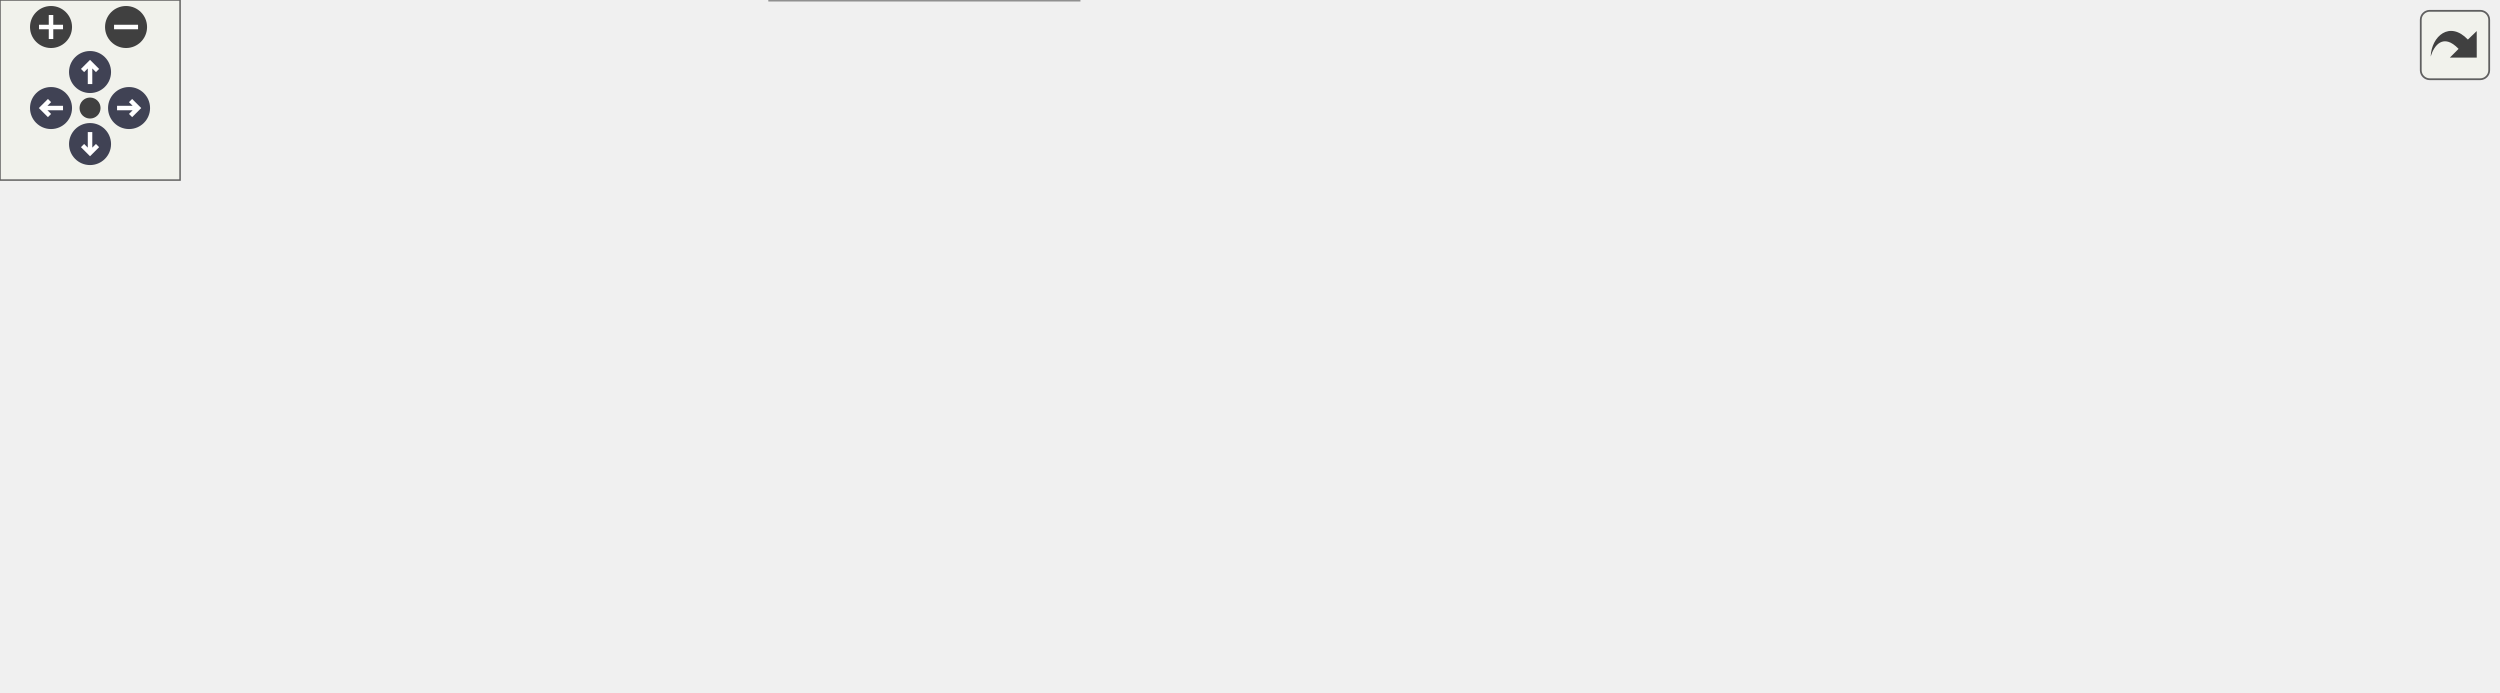
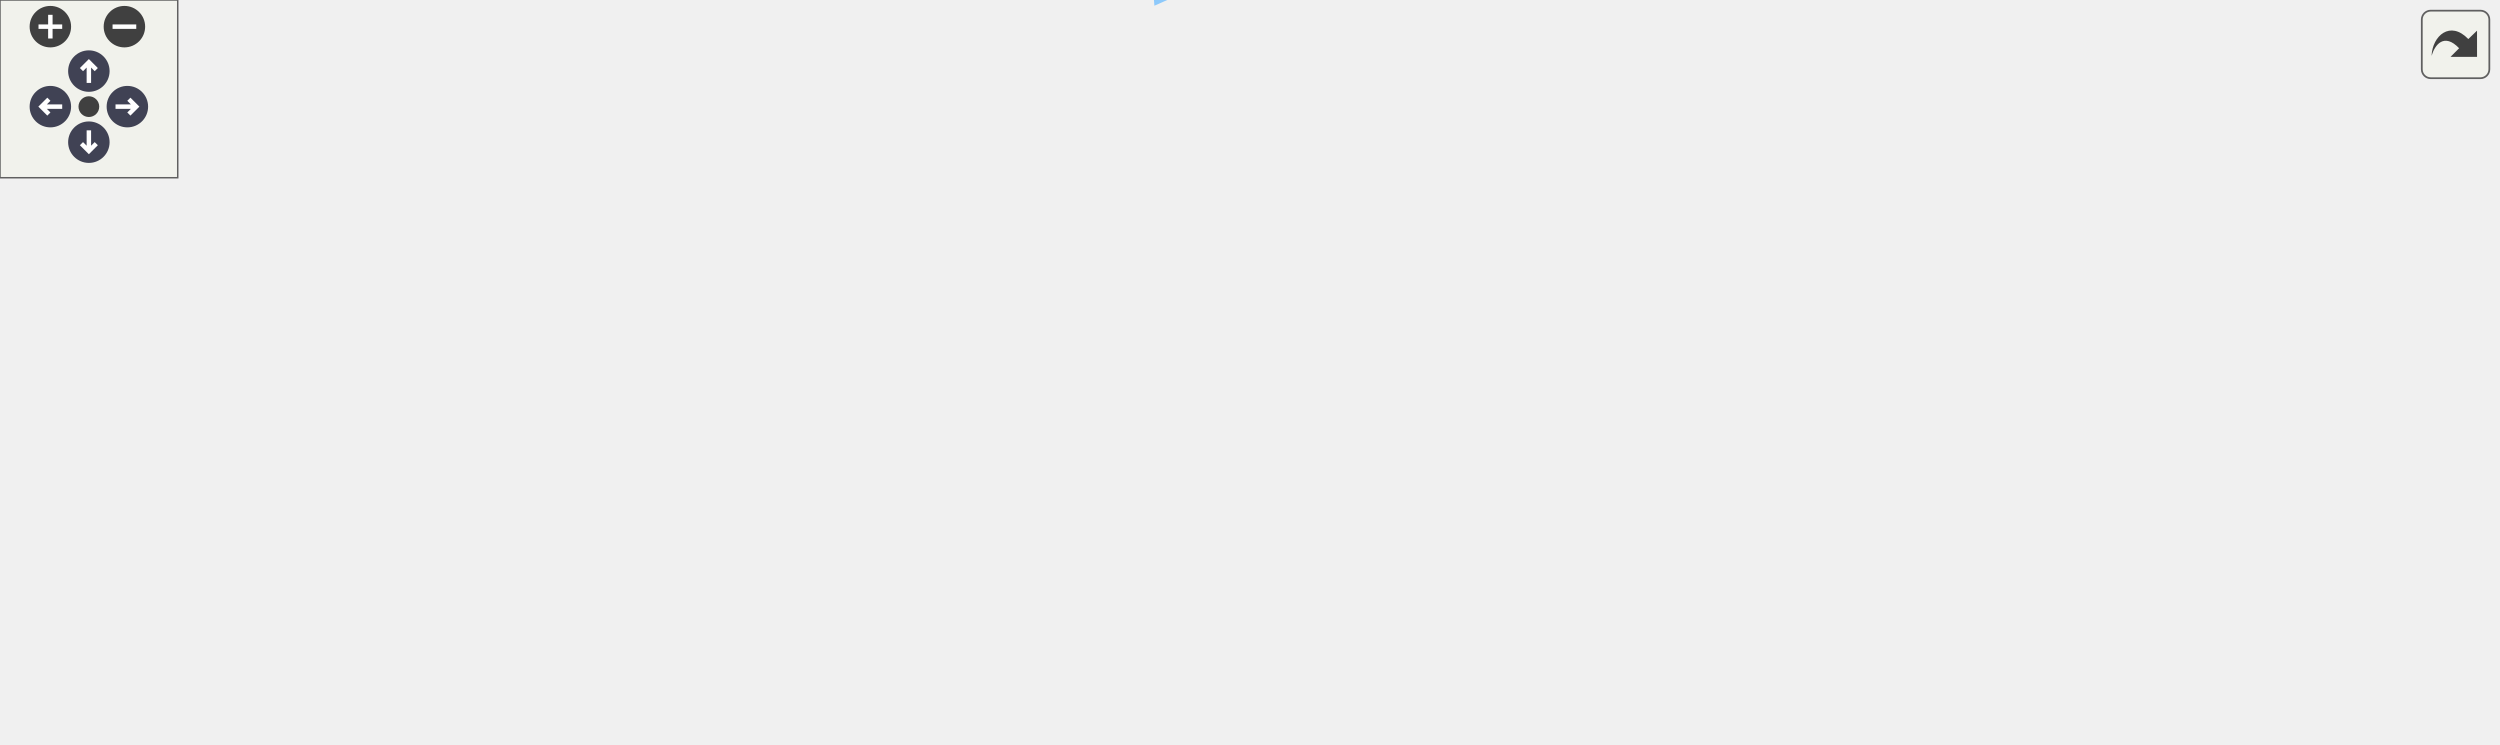
<svg xmlns="http://www.w3.org/2000/svg" xmlns:xlink="http://www.w3.org/1999/xlink" id="main" version="1.1" xml:space="preserve">
  <style type="text/css">
.node, .edge {opacity: 0.7;}
.node.selected, .edge.selected {opacity: 1;}
.edge:hover path { stroke: red; }
.edge:hover polygon { stroke: red; fill: red; }
</style>
  <defs>
    <circle id="rim" cx="0" cy="0" r="7" />
    <circle id="rim2" cx="0" cy="0" r="3.5" />
    <g id="zoomPlus">
      <use xlink:href="#rim" fill="#404040">
        <set attributeName="fill" to="#808080" begin="zoomplus.mouseover" end="zoomplus.mouseout" />
      </use>
      <path d="M-4,0h8M0,-4v8" fill="none" stroke="white" stroke-width="1.5" pointer-events="none" />
    </g>
    <g id="zoomMin">
      <use xlink:href="#rim" fill="#404040">
        <set attributeName="fill" to="#808080" begin="zoomminus.mouseover" end="zoomminus.mouseout" />
      </use>
      <path d="M-4,0h8" fill="none" stroke="white" stroke-width="1.5" pointer-events="none" />
    </g>
    <g id="arrowUp" transform="translate(30 24)">
      <use xlink:href="#rim" />
      <path pointer-events="none" fill="none" stroke="white" stroke-width="1.5" d="M0,-3.0v7 M-2.5,-0.5L0,-3.0L2.5,-0.5" />
    </g>
    <g id="arrowRight" transform="rotate(90) translate(36 -43)">
      <use xlink:href="#rim" />
      <path pointer-events="none" fill="none" stroke="white" stroke-width="1.5" d="M0,-3.0v7 M-2.5,-0.5L0,-3.0L2.5,-0.5" />
    </g>
    <g id="arrowDown" transform="rotate(180) translate(-30 -48)">
      <use xlink:href="#rim" />
      <path pointer-events="none" fill="none" stroke="white" stroke-width="1.5" d="M0,-3.0v7 M-2.5,-0.5L0,-3.0L2.5,-0.5" />
    </g>
    <g id="arrowLeft" transform="rotate(270) translate(-36 17)">
      <use xlink:href="#rim" />
      <path pointer-events="none" fill="none" stroke="white" stroke-width="1.5" d="M0,-3.0v7 M-2.5,-0.5L0,-3.0L2.5,-0.5" />
    </g>
    <g id="resetDef">
      <use xlink:href="#rim2" fill="#404040">
        <set attributeName="fill" to="#808080" begin="reset.mouseover" end="reset.mouseout" />
      </use>
    </g>
  </defs>
  <svg id="graph" class="graph">
    <g id="viewport">
      <g id="Node000001" class="node">
        <g id="a_Node000001">
          <a xlink:title=" ">
-             <polygon fill="#999999" stroke="#666666" points="832,-118.5 672,-118.5 672,-88.5 832,-88.5 832,-118.5" />
-             <text text-anchor="start" x="680" y="-106.5" font-family="Helvetica,sans-Serif" font-size="10.00">s_reconstruct_cell</text>
-             <text text-anchor="middle" x="752" y="-95.5" font-family="Helvetica,sans-Serif" font-size="10.00">_boundary_values_first_order</text>
+             <polygon fill="#999999" stroke="#666666" points="843,-120.21 683,-120.21 683,-90.21 843,-90.21 843,-120.21" />
+             <text text-anchor="start" x="691" y="-108.21" font-family="Helvetica,sans-Serif" font-size="10.00">s_reconstruct_cell</text>
+             <text text-anchor="middle" x="763" y="-97.21" font-family="Helvetica,sans-Serif" font-size="10.00">_boundary_values_first_order</text>
          </a>
        </g>
      </g>
      <g id="Node000002" class="node">
        <g id="a_Node000002">
          <a xlink:href="m__rhs_8fpp_8f90.html#af47a5f1dac8fc4eec10fb0d56ff5fff1" target="_top" xlink:title=" ">
-             <polygon fill="white" stroke="#666666" points="636,-113 546,-113 546,-94 636,-94 636,-113" />
-             <text text-anchor="middle" x="591" y="-101" font-family="Helvetica,sans-Serif" font-size="10.00">s_compute_rhs</text>
+             <polygon fill="white" stroke="#666666" points="647,-114.71 557,-114.71 557,-95.71 647,-95.71 647,-114.71" />
+             <text text-anchor="middle" x="602" y="-102.71" font-family="Helvetica,sans-Serif" font-size="10.00">s_compute_rhs</text>
          </a>
        </g>
      </g>
      <g id="edge1_Node000001_Node000002" class="edge">
        <g id="a_edge1_Node000001_Node000002">
          <a xlink:title=" ">
-             <path fill="none" stroke="#63b8ff" d="M661.89,-103.5C653,-103.5 644.27,-103.5 636.16,-103.5" />
-             <polygon fill="#63b8ff" stroke="#63b8ff" points="661.97,-107 671.97,-103.5 661.97,-100 661.97,-107" />
+             <path fill="none" stroke="#63b8ff" d="M672.89,-105.21C664,-105.21 655.27,-105.21 647.16,-105.21" />
+             <polygon fill="#63b8ff" stroke="#63b8ff" points="672.97,-108.71 682.97,-105.21 672.97,-101.71 672.97,-108.71" />
          </a>
        </g>
      </g>
      <g id="Node000003" class="node">
        <g id="a_Node000003">
          <a xlink:href="m__rhs_8fpp_8f90.html#a87616394067f1273cd06c4d299d10add" target="_top" xlink:title=" ">
-             <polygon fill="white" stroke="#666666" points="510,-170 400,-170 400,-151 510,-151 510,-170" />
-             <text text-anchor="middle" x="455" y="-158" font-family="Helvetica,sans-Serif" font-size="10.00">__m_rhs_fpp_f90__</text>
+             <polygon fill="white" stroke="#666666" points="515.5,-190.71 405.5,-190.71 405.5,-171.71 515.5,-171.71 515.5,-190.71" />
+             <text text-anchor="middle" x="460.5" y="-178.71" font-family="Helvetica,sans-Serif" font-size="10.00">__m_rhs_fpp_f90__</text>
          </a>
        </g>
      </g>
      <g id="edge2_Node000002_Node000003" class="edge">
        <g id="a_edge2_Node000002_Node000003">
          <a xlink:title=" ">
-             <path fill="none" stroke="#63b8ff" d="M558.31,-116.98C533.77,-127.42 500.36,-141.63 478.5,-150.93" />
-             <polygon fill="#63b8ff" stroke="#63b8ff" points="559.74,-120.18 567.57,-113.04 557,-113.73 559.74,-120.18" />
+             <path fill="none" stroke="#63b8ff" d="M579.43,-120.87C563.71,-131.87 541.64,-146.47 521,-157.21 510.63,-162.61 498.75,-167.62 488.35,-171.65" />
+             <polygon fill="#63b8ff" stroke="#63b8ff" points="581.76,-123.51 587.89,-114.87 577.71,-117.8 581.76,-123.51" />
          </a>
        </g>
      </g>
      <g id="Node000004" class="node">
        <g id="a_Node000004">
          <a xlink:href="m__time__steppers_8fpp_8f90.html#af409df8df1b374744d8c379e7e7dba0b" target="_top" xlink:title="1st order TVD RK time-stepping algorithm">
-             <polygon fill="white" stroke="#666666" points="362.5,-132 253.5,-132 253.5,-113 362.5,-113 362.5,-132" />
-             <text text-anchor="middle" x="308" y="-120" font-family="Helvetica,sans-Serif" font-size="10.00">s_1st_order_tvd_rk</text>
+             <polygon fill="white" stroke="#666666" points="362.5,-152.71 253.5,-152.71 253.5,-133.71 362.5,-133.71 362.5,-152.71" />
+             <text text-anchor="middle" x="308" y="-140.71" font-family="Helvetica,sans-Serif" font-size="10.00">s_1st_order_tvd_rk</text>
          </a>
        </g>
      </g>
      <g id="edge3_Node000002_Node000004" class="edge">
        <g id="a_edge3_Node000002_Node000004">
          <a xlink:title=" ">
-             <path fill="none" stroke="#63b8ff" d="M535.51,-107.18C485.6,-110.56 412.17,-115.52 362.56,-118.88" />
-             <polygon fill="#63b8ff" stroke="#63b8ff" points="536.04,-110.66 545.78,-106.49 535.57,-103.67 536.04,-110.66" />
+             <path fill="none" stroke="#63b8ff" d="M546.7,-115.17C538.12,-116.61 529.33,-118.01 521,-119.21 467.29,-126.95 405.62,-133.69 362.7,-138.04" />
+             <polygon fill="#63b8ff" stroke="#63b8ff" points="547.38,-118.61 556.65,-113.47 546.2,-111.71 547.38,-118.61" />
          </a>
        </g>
      </g>
      <g id="Node000007" class="node">
        <g id="a_Node000007">
          <a xlink:href="m__time__steppers_8fpp_8f90.html#a2847bfea6f3dc3fdae115a99009f7245" target="_top" xlink:title="2nd order TVD RK time-stepping algorithm">
-             <polygon fill="white" stroke="#666666" points="364,-95 252,-95 252,-76 364,-76 364,-95" />
-             <text text-anchor="middle" x="308" y="-83" font-family="Helvetica,sans-Serif" font-size="10.00">s_2nd_order_tvd_rk</text>
+             <polygon fill="white" stroke="#666666" points="364,-115.71 252,-115.71 252,-96.71 364,-96.71 364,-115.71" />
+             <text text-anchor="middle" x="308" y="-103.71" font-family="Helvetica,sans-Serif" font-size="10.00">s_2nd_order_tvd_rk</text>
          </a>
        </g>
      </g>
      <g id="edge6_Node000002_Node000007" class="edge">
        <g id="a_edge6_Node000002_Node000007">
          <a xlink:title=" ">
-             <path fill="none" stroke="#63b8ff" d="M535.61,-100.02C486.2,-96.85 413.67,-92.2 364.05,-89.03" />
-             <polygon fill="#63b8ff" stroke="#63b8ff" points="535.58,-103.52 545.78,-100.67 536.03,-96.54 535.58,-103.52" />
+             <path fill="none" stroke="#63b8ff" d="M546.92,-105.4C494.87,-105.58 416.53,-105.84 364.13,-106.02" />
+             <polygon fill="#63b8ff" stroke="#63b8ff" points="546.98,-108.9 556.97,-105.36 546.96,-101.9 546.98,-108.9" />
          </a>
        </g>
      </g>
      <g id="Node000008" class="node">
        <g id="a_Node000008">
          <a xlink:href="m__time__steppers_8fpp_8f90.html#ad642c094881f0cffbb6158f9fa079a86" target="_top" xlink:title="3rd order TVD RK time-stepping algorithm">
-             <polygon fill="white" stroke="#666666" points="510,-56 400,-56 400,-37 510,-37 510,-56" />
-             <text text-anchor="middle" x="455" y="-44" font-family="Helvetica,sans-Serif" font-size="10.00">s_3rd_order_tvd_rk</text>
+             <polygon fill="white" stroke="#666666" points="515.5,-76.71 405.5,-76.71 405.5,-57.71 515.5,-57.71 515.5,-76.71" />
+             <text text-anchor="middle" x="460.5" y="-64.71" font-family="Helvetica,sans-Serif" font-size="10.00">s_3rd_order_tvd_rk</text>
          </a>
        </g>
      </g>
      <g id="edge8_Node000002_Node000008" class="edge">
        <g id="a_edge8_Node000002_Node000008">
          <a xlink:title=" ">
-             <path fill="none" stroke="#63b8ff" d="M558.31,-90.02C533.77,-79.58 500.36,-65.37 478.5,-56.07" />
-             <polygon fill="#63b8ff" stroke="#63b8ff" points="557,-93.27 567.57,-93.96 559.74,-86.82 557,-93.27" />
+             <path fill="none" stroke="#63b8ff" d="M556.04,-92.97C536.82,-87.73 514.7,-81.7 496.69,-76.8" />
+             <polygon fill="#63b8ff" stroke="#63b8ff" points="555.23,-96.37 565.8,-95.62 557.07,-89.62 555.23,-96.37" />
+           </a>
+         </g>
+       </g>
+       <g id="Node000010" class="node">
+         <g id="a_Node000010">
+           <a xlink:href="m__time__steppers_8fpp_8f90.html#aca171c932551af4579eecbfc6b9a8c6a" target="_top" xlink:title="(Adaptive) 4th/5th order Runge—Kutta–Cash–Karp (RKCK) time-stepping algorithm (Cash J....">
+             <polygon fill="white" stroke="#666666" points="521,-20.71 400,-20.71 400,-1.71 521,-1.71 521,-20.71" />
+             <text text-anchor="middle" x="460.5" y="-8.71" font-family="Helvetica,sans-Serif" font-size="10.00">s_4th_5th_order_rkck</text>
+           </a>
+         </g>
+       </g>
+       <g id="edge12_Node000002_Node000010" class="edge">
+         <g id="a_edge12_Node000002_Node000010">
+           <a xlink:title=" ">
+             <path fill="none" stroke="#63b8ff" d="M579.36,-89.69C563.36,-78.31 540.97,-62.57 521,-49.21 506.13,-39.26 488.86,-28.3 476.78,-20.72" />
+             <polygon fill="#63b8ff" stroke="#63b8ff" points="577.36,-92.57 587.53,-95.52 581.42,-86.87 577.36,-92.57" />
          </a>
        </g>
      </g>
      <g id="Node000005" class="node">
        <g id="a_Node000005">
          <a xlink:href="namespacem__start__up.html#aaaeff91a52af5b8f17ed9efed8ac17bd" target="_top" xlink:title=" ">
-             <polygon fill="white" stroke="#666666" points="216,-81.5 89,-81.5 89,-51.5 216,-51.5 216,-81.5" />
-             <text text-anchor="start" x="97" y="-69.5" font-family="Helvetica,sans-Serif" font-size="10.00">m_start_up::s_perform</text>
-             <text text-anchor="middle" x="152.5" y="-58.5" font-family="Helvetica,sans-Serif" font-size="10.00">_time_step</text>
+             <polygon fill="white" stroke="#666666" points="216,-83.21 89,-83.21 89,-53.21 216,-53.21 216,-83.21" />
+             <text text-anchor="start" x="97" y="-71.21" font-family="Helvetica,sans-Serif" font-size="10.00">m_start_up::s_perform</text>
+             <text text-anchor="middle" x="152.5" y="-60.21" font-family="Helvetica,sans-Serif" font-size="10.00">_time_step</text>
          </a>
        </g>
      </g>
      <g id="edge4_Node000004_Node000005" class="edge">
        <g id="a_edge4_Node000004_Node000005">
          <a xlink:title=" ">
-             <path fill="none" stroke="#63b8ff" d="M267.2,-109.75C262.07,-108.02 256.9,-106.25 252,-104.5 231.8,-97.3 209.49,-88.75 191.22,-81.58" />
-             <polygon fill="#63b8ff" stroke="#63b8ff" points="266.34,-113.15 276.93,-112.97 268.54,-106.5 266.34,-113.15" />
+             <path fill="none" stroke="#63b8ff" d="M264.25,-130.2C260.07,-128.64 255.92,-126.97 252,-125.21 224.94,-113.12 195.78,-95.63 176.26,-83.22" />
+             <polygon fill="#63b8ff" stroke="#63b8ff" points="263.41,-133.61 274,-133.65 265.74,-127.02 263.41,-133.61" />
          </a>
        </g>
      </g>
      <g id="Node000006" class="node">
        <g id="a_Node000006">
          <a xlink:href="p__main_8fpp_8f90.html#aeec10ee8e2940c953967da3e374e1579" target="_top" xlink:title="Quasi-conservative, shock- and interface- capturing finite-volume scheme for the multicomponent Navie...">
-             <polygon fill="white" stroke="#666666" points="53,-76 0,-76 0,-57 53,-57 53,-76" />
-             <text text-anchor="middle" x="26.5" y="-64" font-family="Helvetica,sans-Serif" font-size="10.00">p_main</text>
+             <polygon fill="white" stroke="#666666" points="53,-77.71 0,-77.71 0,-58.71 53,-58.71 53,-77.71" />
+             <text text-anchor="middle" x="26.5" y="-65.71" font-family="Helvetica,sans-Serif" font-size="10.00">p_main</text>
          </a>
        </g>
      </g>
      <g id="edge5_Node000005_Node000006" class="edge">
        <g id="a_edge5_Node000005_Node000006">
          <a xlink:title=" ">
-             <path fill="none" stroke="#63b8ff" d="M78.77,-66.5C69.63,-66.5 60.81,-66.5 53.14,-66.5" />
-             <polygon fill="#63b8ff" stroke="#63b8ff" points="78.77,-70 88.77,-66.5 78.77,-63 78.77,-70" />
+             <path fill="none" stroke="#63b8ff" d="M78.77,-68.21C69.63,-68.21 60.81,-68.21 53.14,-68.21" />
+             <polygon fill="#63b8ff" stroke="#63b8ff" points="78.77,-71.71 88.77,-68.21 78.77,-64.71 78.77,-71.71" />
          </a>
        </g>
      </g>
      <g id="edge7_Node000007_Node000005" class="edge">
        <g id="a_edge7_Node000007_Node000005">
          <a xlink:title=" ">
-             <path fill="none" stroke="#63b8ff" d="M241.46,-77.39C233.06,-76.35 224.48,-75.29 216.13,-74.25" />
-             <polygon fill="#63b8ff" stroke="#63b8ff" points="241.23,-80.89 251.58,-78.64 242.09,-73.94 241.23,-80.89" />
+             <path fill="none" stroke="#63b8ff" d="M258.37,-94.17C244.39,-90.71 228.96,-86.89 214.33,-83.27" />
+             <polygon fill="#63b8ff" stroke="#63b8ff" points="257.72,-97.62 268.27,-96.62 259.4,-90.82 257.72,-97.62" />
          </a>
        </g>
      </g>
      <g id="edge9_Node000008_Node000005" class="edge">
        <g id="a_edge9_Node000008_Node000005">
          <a xlink:title=" ">
-             <path fill="none" stroke="#63b8ff" d="M389.64,-50.78C338.38,-54.2 267.05,-58.94 216.23,-62.32" />
-             <polygon fill="#63b8ff" stroke="#63b8ff" points="390.18,-54.26 399.93,-50.1 389.72,-47.27 390.18,-54.26" />
+             <path fill="none" stroke="#63b8ff" d="M395.26,-67.42C342.58,-67.59 268.45,-67.84 216.2,-68.01" />
+             <polygon fill="#63b8ff" stroke="#63b8ff" points="395.51,-70.92 405.5,-67.39 395.49,-63.92 395.51,-70.92" />
          </a>
        </g>
      </g>
      <g id="Node000009" class="node">
        <g id="a_Node000009">
          <a xlink:href="m__time__steppers_8fpp_8f90.html#a5858523edfce42df32b2b0a8af54bc0e" target="_top" xlink:title="Strang splitting scheme with 3rd order TVD RK time-stepping algorithm for the flux term and adaptive ...">
-             <polygon fill="white" stroke="#666666" points="359.5,-19 256.5,-19 256.5,0 359.5,0 359.5,-19" />
-             <text text-anchor="middle" x="308" y="-7" font-family="Helvetica,sans-Serif" font-size="10.00">s_strang_splitting</text>
+             <polygon fill="white" stroke="#666666" points="359.5,-39.71 256.5,-39.71 256.5,-20.71 359.5,-20.71 359.5,-39.71" />
+             <text text-anchor="middle" x="308" y="-27.71" font-family="Helvetica,sans-Serif" font-size="10.00">s_strang_splitting</text>
          </a>
        </g>
      </g>
      <g id="edge10_Node000008_Node000009" class="edge">
        <g id="a_edge10_Node000008_Node000009">
          <a xlink:title=" ">
-             <path fill="none" stroke="#63b8ff" d="M406.73,-34.44C387.19,-29.45 364.85,-23.75 346.47,-19.06" />
-             <polygon fill="#63b8ff" stroke="#63b8ff" points="406.1,-37.89 416.66,-36.97 407.83,-31.11 406.1,-37.89" />
+             <path fill="none" stroke="#63b8ff" d="M410.99,-55.29C390.58,-50.27 367.14,-44.51 347.89,-39.77" />
+             <polygon fill="#63b8ff" stroke="#63b8ff" points="410.2,-58.7 420.74,-57.68 411.87,-51.9 410.2,-58.7" />
          </a>
        </g>
      </g>
      <g id="edge11_Node000009_Node000005" class="edge">
        <g id="a_edge11_Node000009_Node000005">
          <a xlink:title=" ">
-             <path fill="none" stroke="#63b8ff" d="M271.85,-22.55C248.67,-31.16 218.23,-42.46 194.02,-51.45" />
-             <polygon fill="#63b8ff" stroke="#63b8ff" points="273.15,-25.8 281.31,-19.04 270.71,-19.24 273.15,-25.8" />
+             <path fill="none" stroke="#63b8ff" d="M258.37,-42.25C244.39,-45.71 228.96,-49.53 214.33,-53.15" />
+             <polygon fill="#63b8ff" stroke="#63b8ff" points="259.4,-45.6 268.27,-39.8 257.72,-38.81 259.4,-45.6" />
+           </a>
+         </g>
+       </g>
+       <g id="edge13_Node000010_Node000005" class="edge">
+         <g id="a_edge13_Node000010_Node000005">
+           <a xlink:title=" ">
+             <path fill="none" stroke="#63b8ff" d="M389.72,-2.29C348.9,0.74 296.74,0.8 252,-11.21 221.85,-19.31 191.4,-39.12 172.5,-53.11" />
+             <polygon fill="#63b8ff" stroke="#63b8ff" points="389.6,-5.79 399.85,-3.12 390.17,1.19 389.6,-5.79" />
          </a>
        </g>
      </g>
    </g>
  </svg>
  <g id="navigator" transform="translate(0 0)" fill="#404254">
    <rect fill="#f2f5e9" fill-opacity="0.5" stroke="#606060" stroke-width=".5" x="0" y="0" width="60" height="60" />
    <use id="zoomplus" xlink:href="#zoomPlus" x="17" y="9" />
    <use id="zoomminus" xlink:href="#zoomMin" x="42" y="9" />
    <use id="reset" xlink:href="#resetDef" x="30" y="36" />
    <use id="arrowup" xlink:href="#arrowUp" x="0" y="0" />
    <use id="arrowright" xlink:href="#arrowRight" x="0" y="0" />
    <use id="arrowdown" xlink:href="#arrowDown" x="0" y="0" />
    <use id="arrowleft" xlink:href="#arrowLeft" x="0" y="0" />
  </g>
  <svg viewBox="0 0 15 15" width="100%" height="30px" preserveAspectRatio="xMaxYMin meet">
    <g id="arrow_out" transform="scale(0.3 0.3)">
      <a xlink:href="m__rhs_8fpp_8f90_a1bcce95b1cef498290e90372dc0b5ac8_icgraph_org.svg" target="_base">
        <rect id="button" ry="5" rx="5" y="6" x="6" height="38" width="38" fill="#f2f5e9" fill-opacity="0.5" stroke="#606060" stroke-width="1.0" />
        <path id="arrow" d="M 11.5,31.437 C 11.94,20.098 22.043,11.323 32.159,21.979 L 37.069,17.246 C 37.069,17.246 37.088,32 37.088,32 L 22.16,31.978 C 22.16,31.978 26.998,27.14 26.998,27.14 C 18.529,18.264 13.292,25.23 11.5,31.437 z" style="fill:#404040;" />
      </a>
    </g>
  </svg>
  <style type="text/css">

[data-mouse-over-selected='false'] { opacity: 0.7; }
[data-mouse-over-selected='true']  { opacity: 1.0; }

</style>
</svg>
